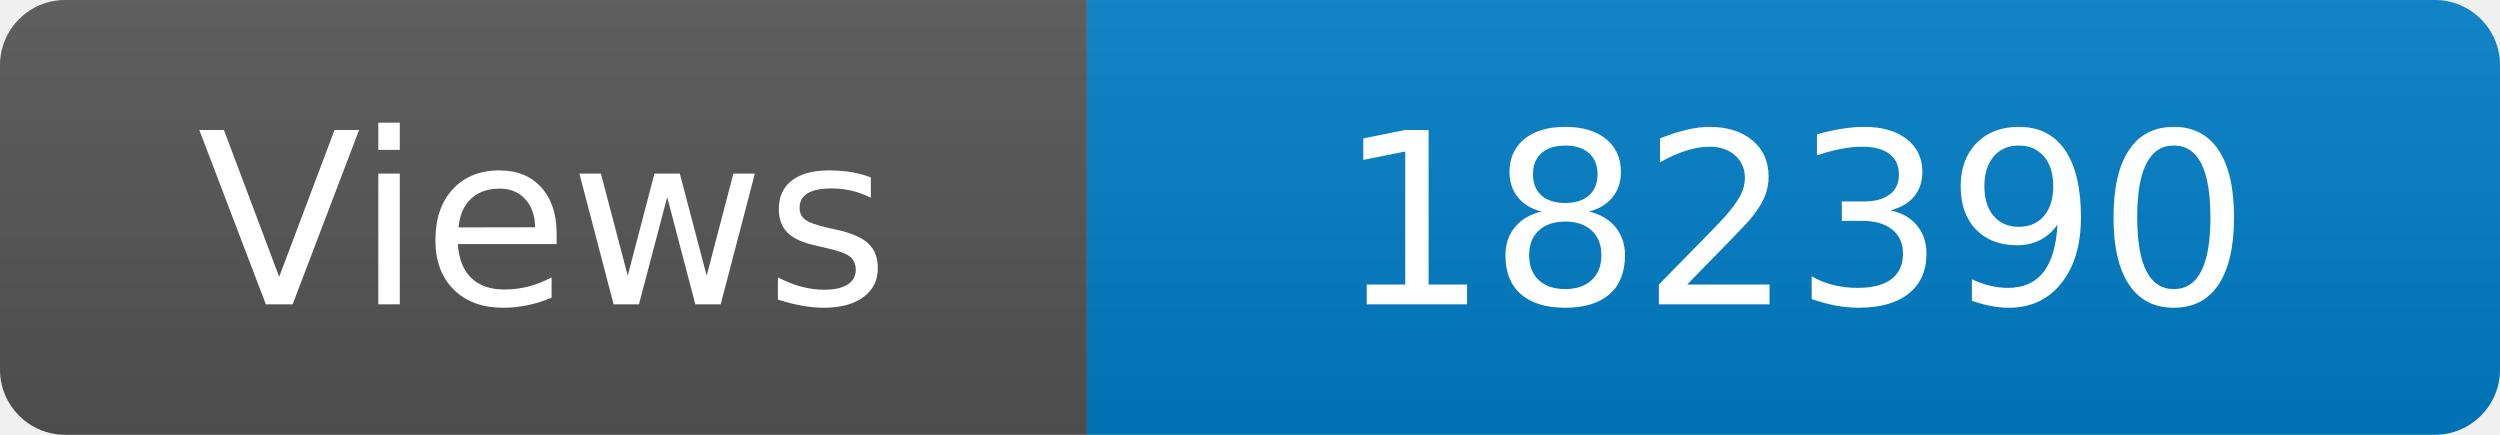
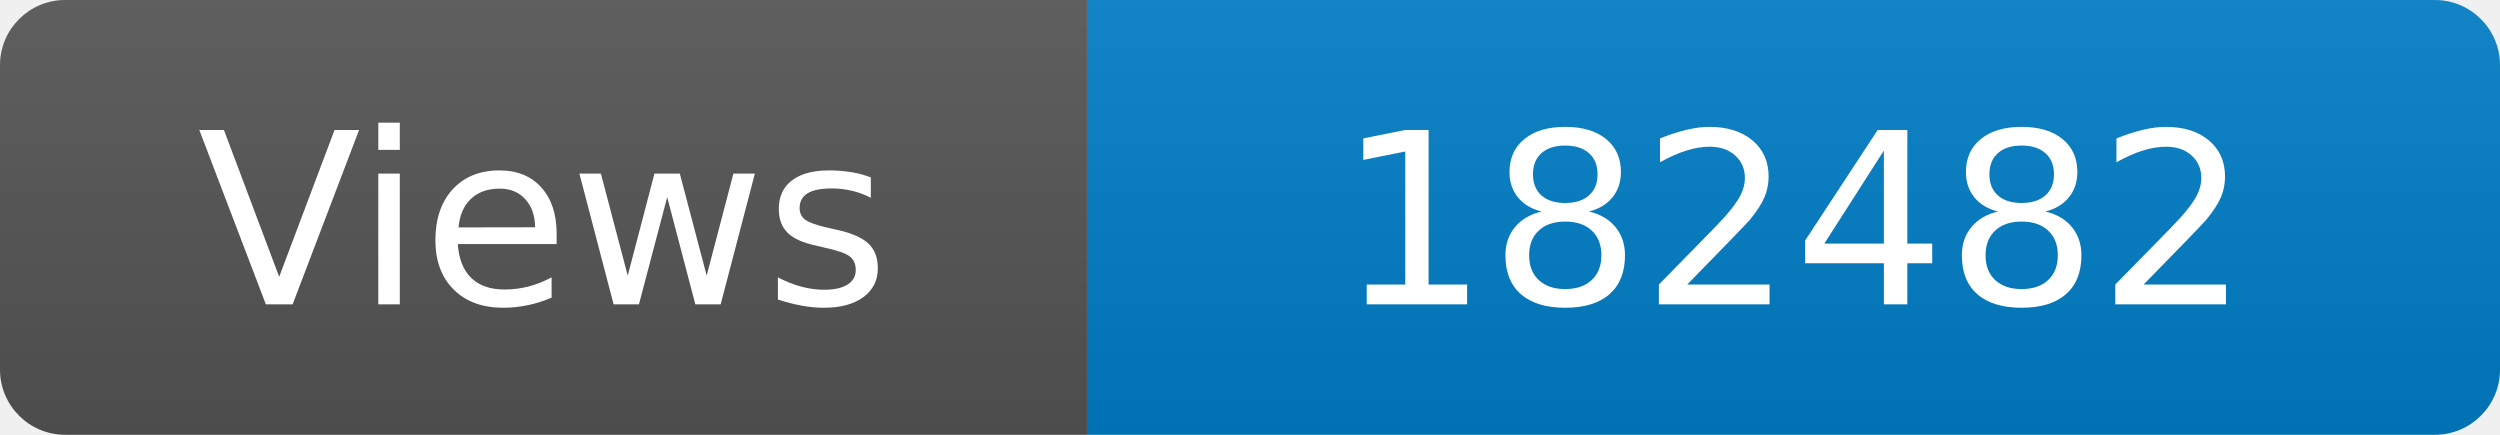
<svg xmlns="http://www.w3.org/2000/svg" width="115" height="20" role="img" aria-label="Maintained?: yes">
  <linearGradient id="s" x2="0" y2="100%">
    <stop offset="0" stop-color="#bbb" stop-opacity=".1" />
    <stop offset="1" stop-opacity=".1" />
  </linearGradient>
  <clipPath id="r">
    <rect width="115" height="20" rx="3" fill="#fff" />
  </clipPath>
  <g clip-path="url(#r)">
    <rect width="50" height="20" fill="#555" />
    <rect x="50" width="160" height="20" fill="#007ec6" />
    <rect width="115" height="20" fill="url(#s)" />
  </g>
  <g fill="#fff" text-anchor="middle" font-family="Verdana,Geneva,DejaVu Sans,sans-serif" font-size="110">
    <text x="250" y="140" transform="scale(.1)" fill="#fff">Views</text>
-     <text x="825" y="140" transform="scale(.1)" fill="#fff">182390</text>
+     <text x="825" y="140" transform="scale(.1)" fill="#fff">182482</text>
  </g>
</svg>
